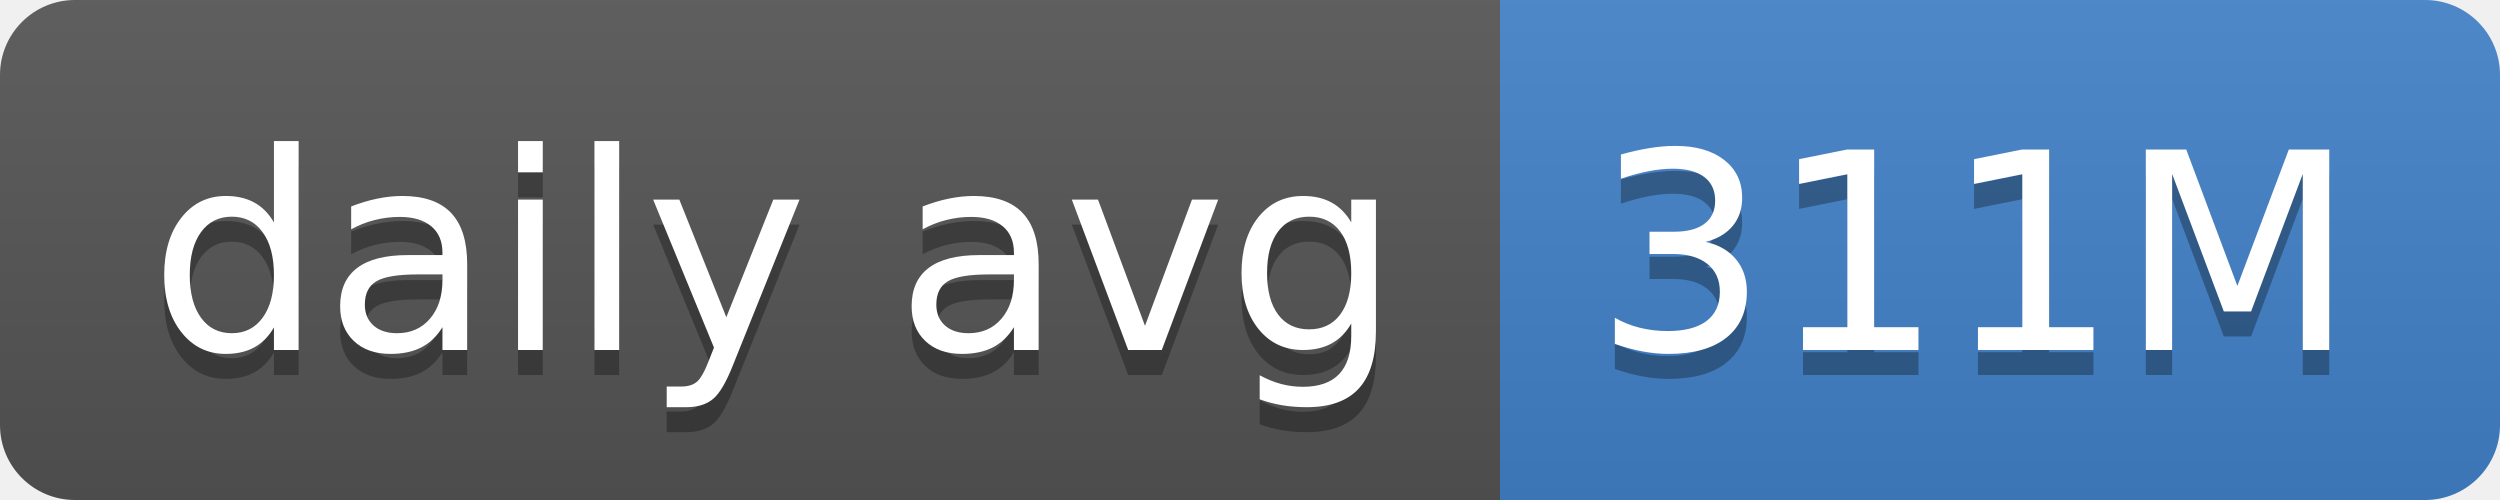
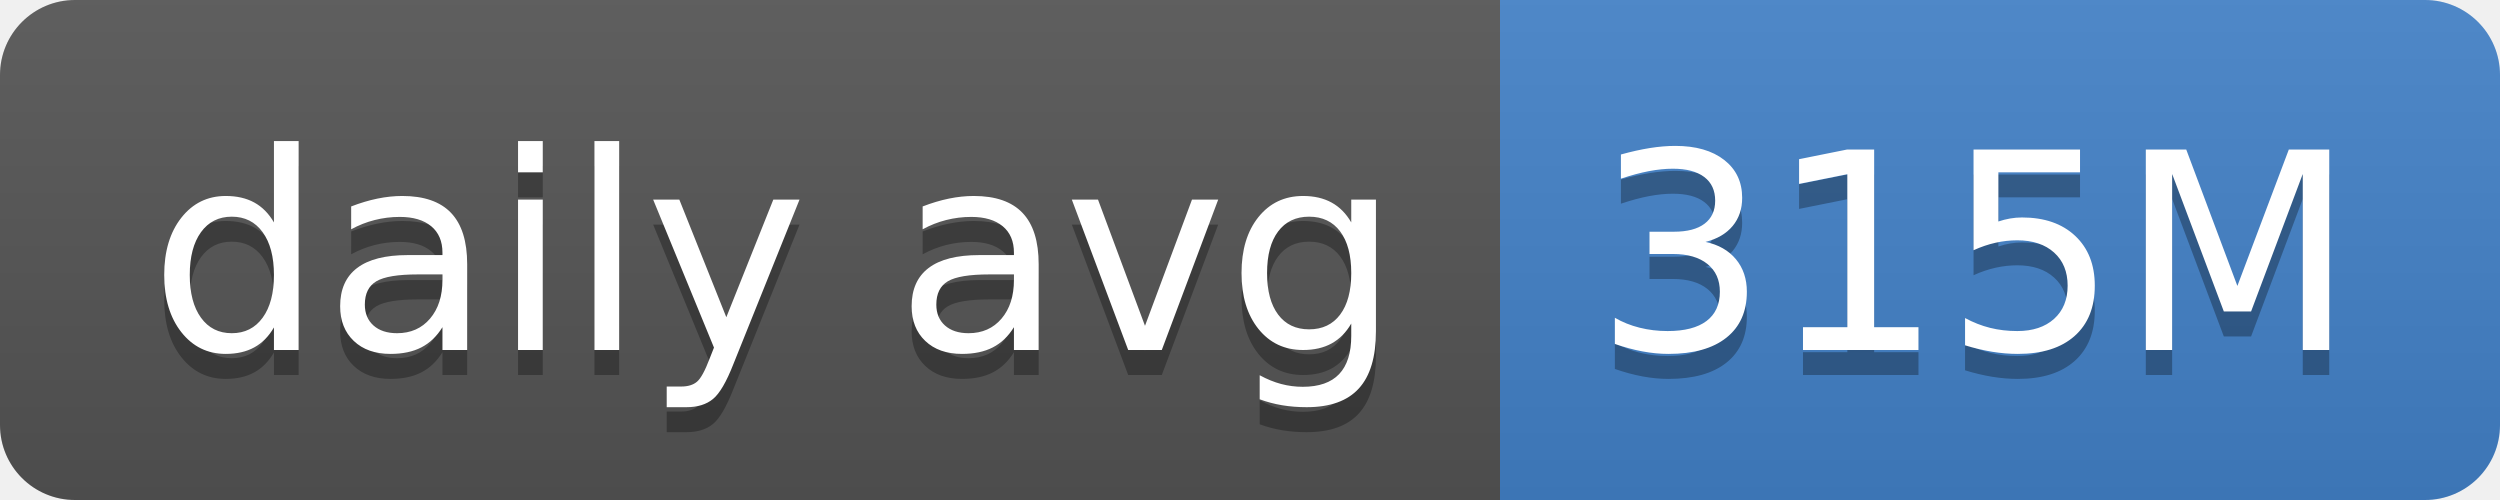
- <svg xmlns="http://www.w3.org/2000/svg" width="100" height="20" role="img" aria-label="daily avg: 311M">
+ <svg xmlns="http://www.w3.org/2000/svg" width="100" height="20" role="img" aria-label="daily avg: 315M">
  <linearGradient id="s" x2="0" y2="100%">
    <stop offset="0" stop-color="#bbb" stop-opacity=".1" />
    <stop offset="1" stop-opacity=".1" />
  </linearGradient>
  <clipPath id="r">
    <rect width="100" height="20" rx="3" fill="#fff" />
  </clipPath>
  <g clip-path="url(#r)">
    <rect width="60" height="20" fill="#555" />
    <rect x="60" width="40" height="20" fill="#4382c9" />
    <rect width="100" height="20" fill="url(#s)" />
  </g>
  <g fill="#fff" text-anchor="middle" font-family="Verdana,Geneva,DejaVu Sans,sans-serif" text-rendering="geometricPrecision" font-size="110">
    <text aria-hidden="true" x="310" y="150" fill="#010101" fill-opacity=".3" transform="scale(.1)" textLength="500">daily avg</text>
    <text x="310" y="140" transform="scale(.1)" fill="#fff" textLength="500">daily avg</text>
-     <text aria-hidden="true" x="790" y="150" fill="#010101" fill-opacity=".3" transform="scale(.1)" textLength="300">311M</text>
-     <text x="790" y="140" transform="scale(.1)" fill="#fff" textLength="300">311M</text>
+     <text aria-hidden="true" x="790" y="150" fill="#010101" fill-opacity=".3" transform="scale(.1)" textLength="300">315M</text>
+     <text x="790" y="140" transform="scale(.1)" fill="#fff" textLength="300">315M</text>
  </g>
</svg>
